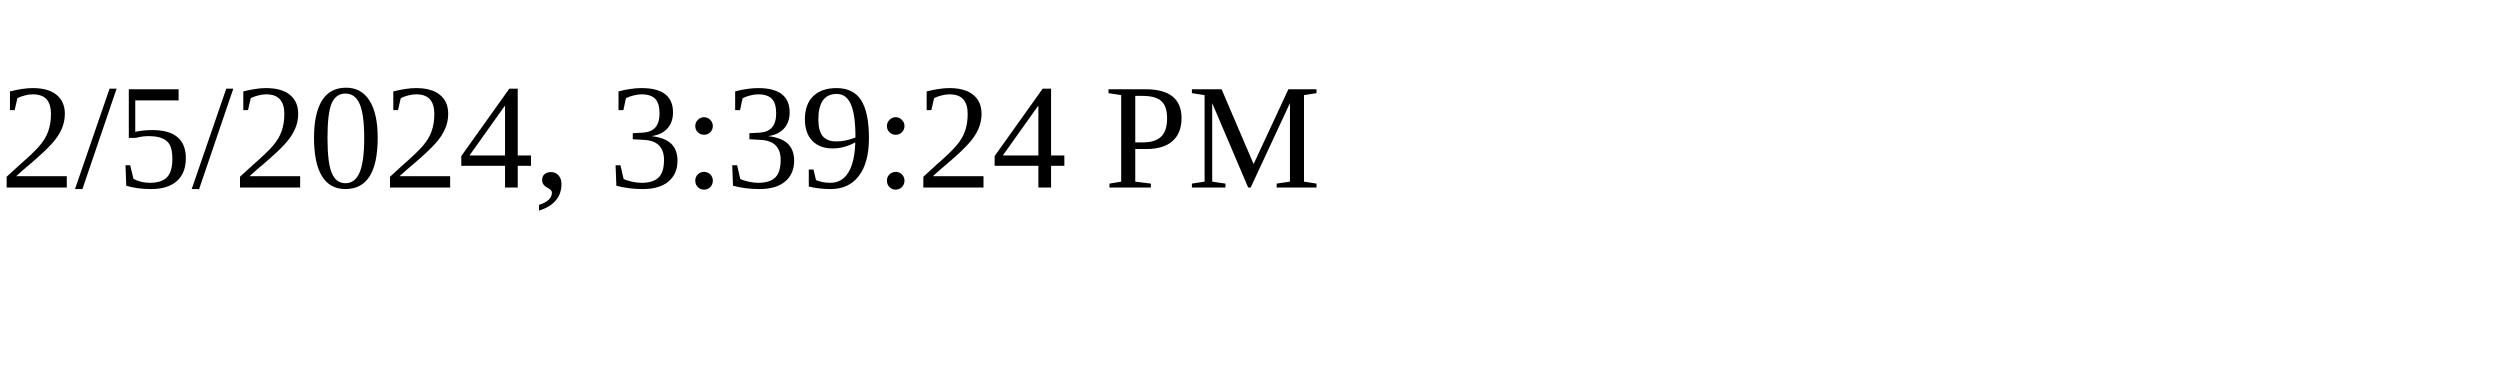
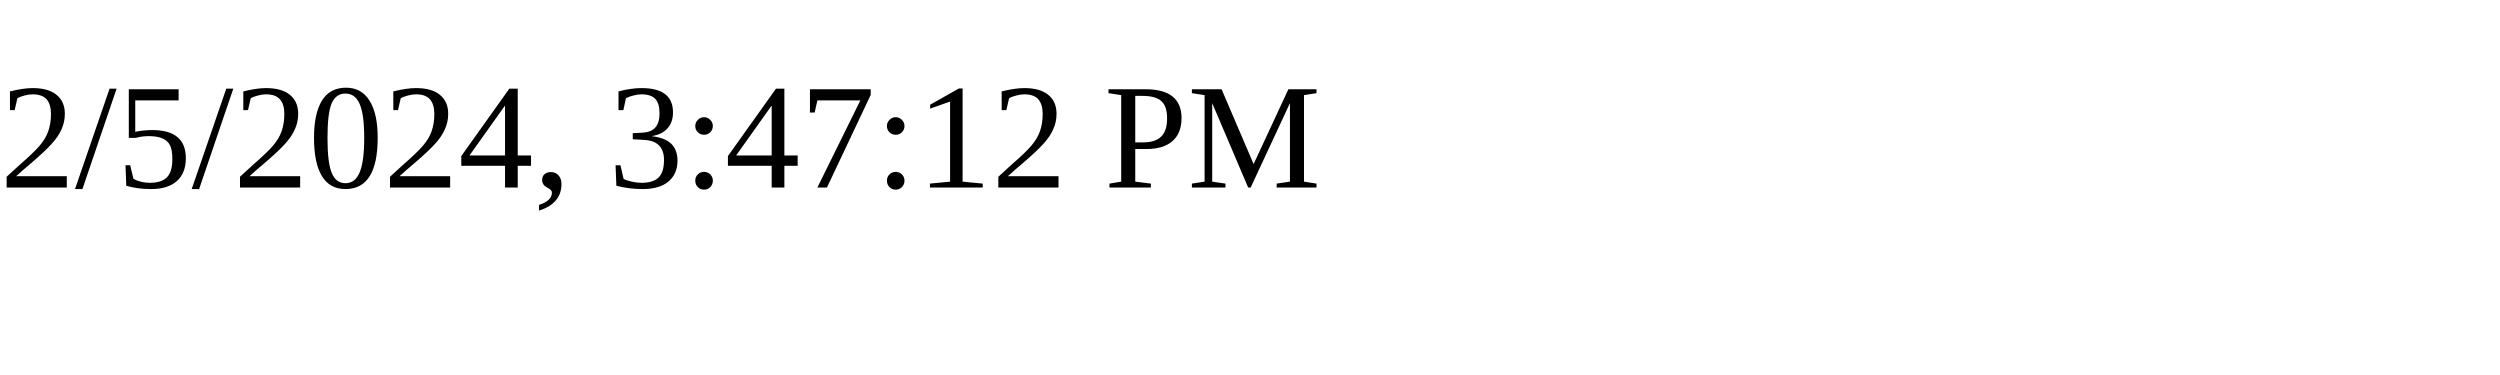
<svg xmlns="http://www.w3.org/2000/svg" height="30" width="200">
-   <text x="0" y="15">2/5/2024, 3:39:24 PM</text>
+   <text x="0" y="15">2/5/2024, 3:47:12 PM</text>
</svg>
